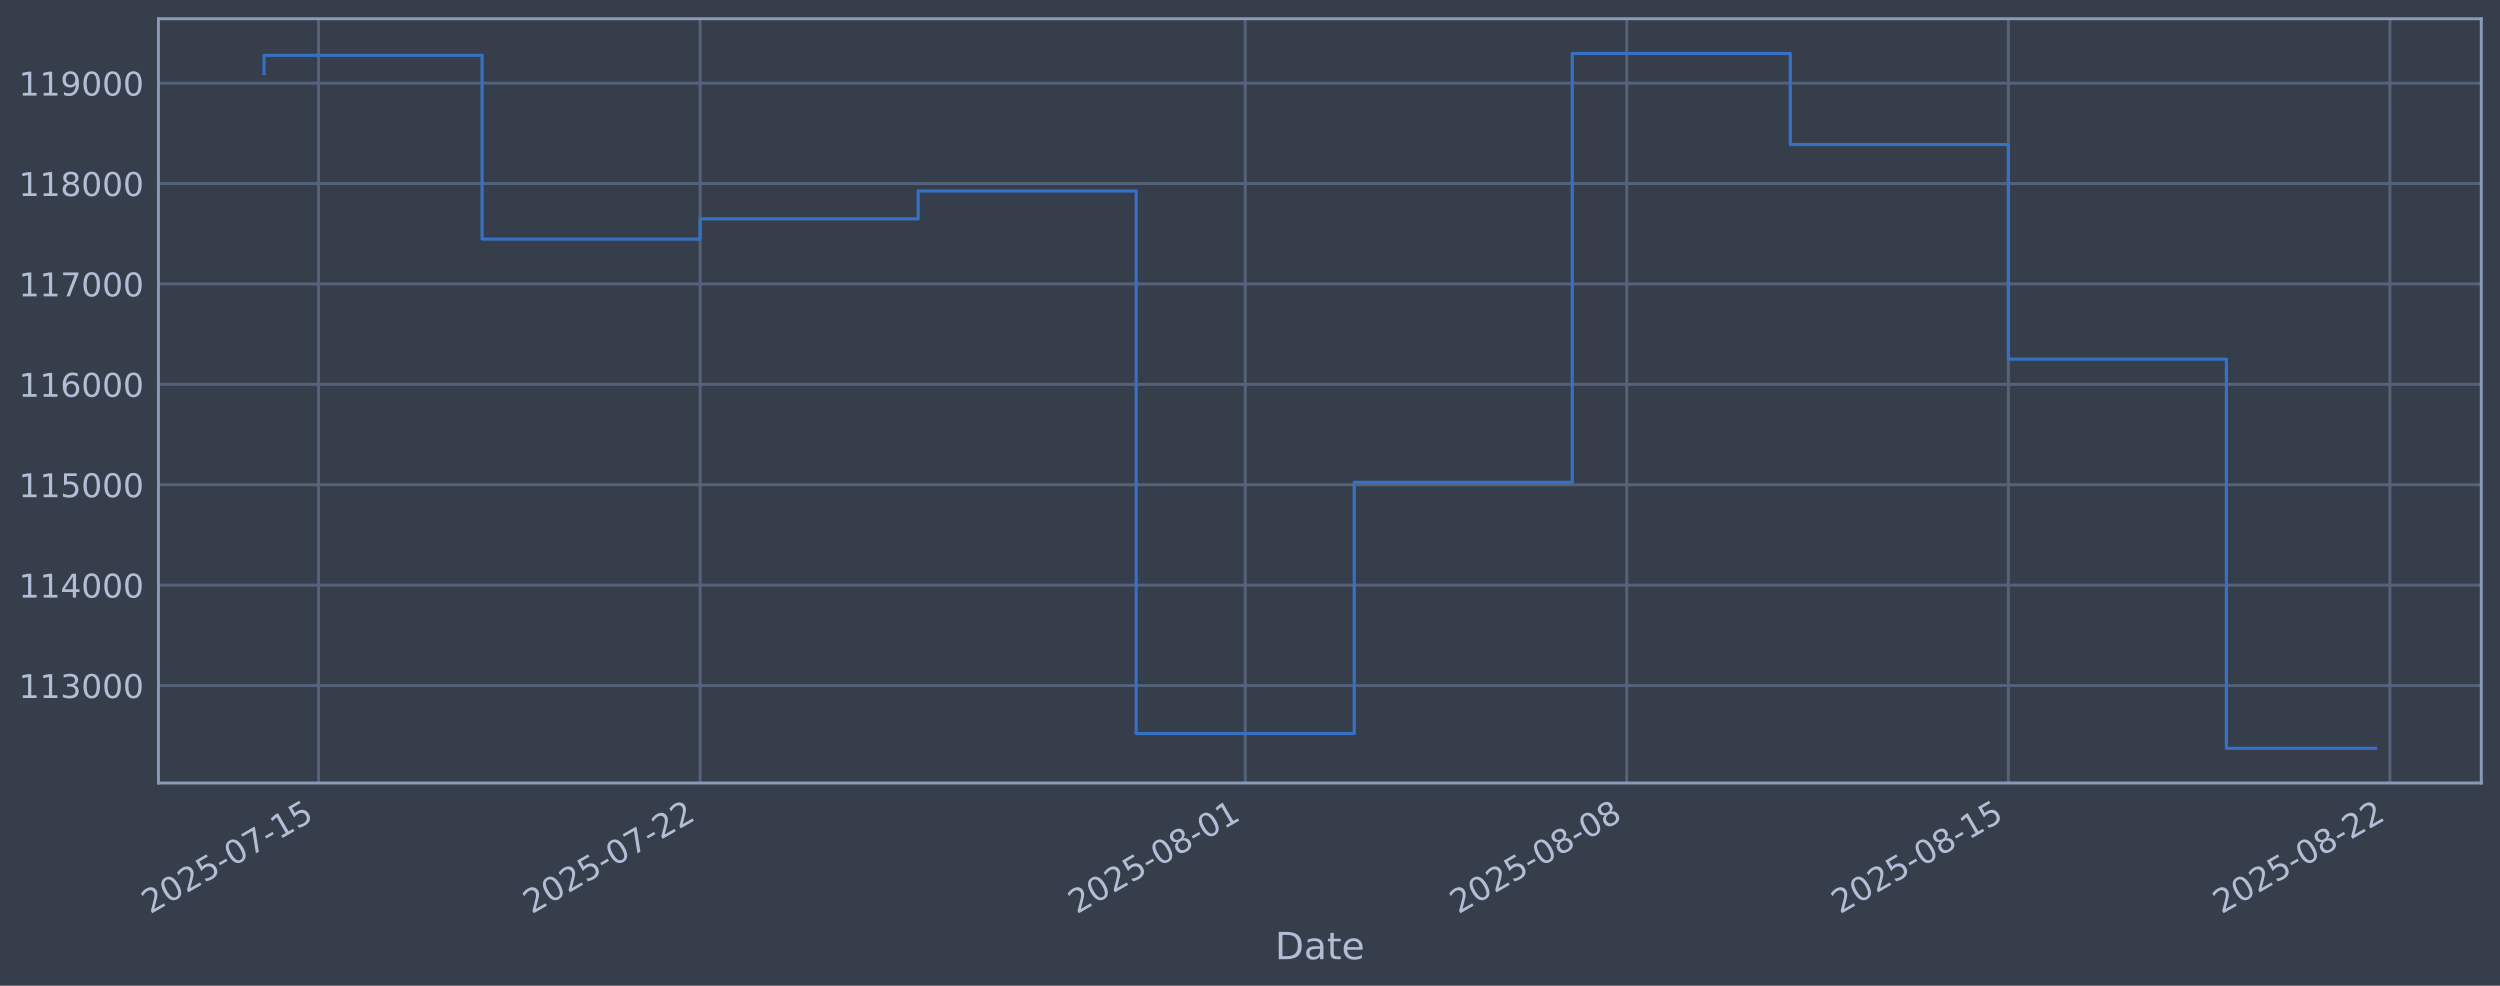
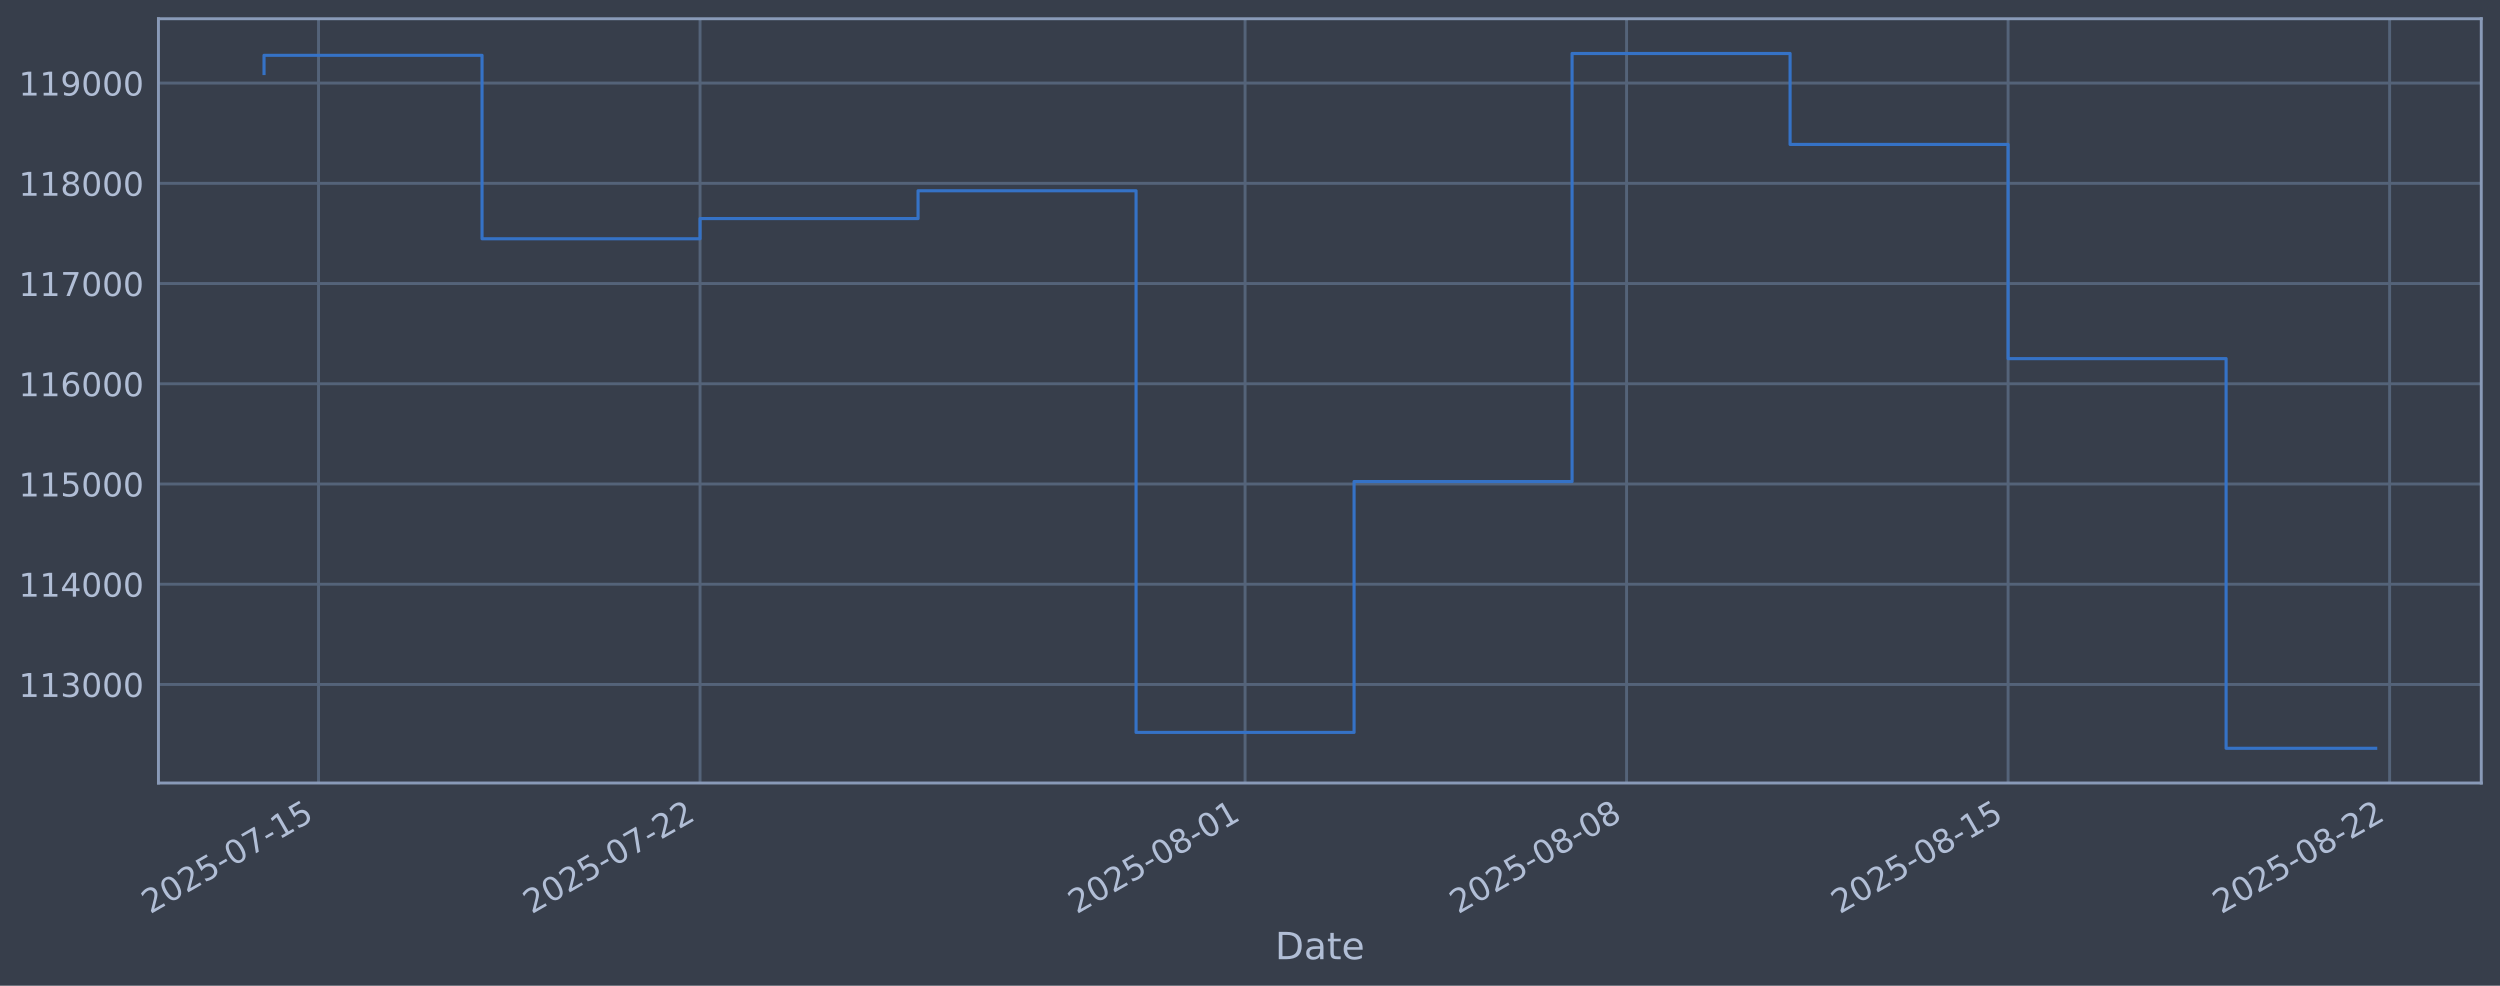
<svg xmlns="http://www.w3.org/2000/svg" xmlns:xlink="http://www.w3.org/1999/xlink" width="960.9pt" height="378.87pt" viewBox="0 0 960.9 378.87" version="1.1">
  <defs>
    <style type="text/css">*{stroke-linejoin: round; stroke-linecap: butt}</style>
  </defs>
  <g id="figure_1">
    <g id="patch_1">
      <path d="M 0 378.87  L 960.9 378.87  L 960.9 0  L 0 0  z " style="fill: #373e4b" />
    </g>
    <g id="axes_1">
      <g id="patch_2">
        <path d="M 60.901 300.96  L 953.701 300.96  L 953.701 7.2  L 60.901 7.2  z " style="fill: #373e4b" />
      </g>
      <g id="matplotlib.axis_1">
        <g id="xtick_1">
          <g id="line2d_1">
-             <path d="M 122.434 300.96  L 122.434 7.2  " clip-path="url(#p39a8c9d6fe)" style="fill: none; stroke: #546379; stroke-width: 1.12; stroke-linecap: square" />
+             <path d="M 122.431 300.96  L 122.431 7.2  " clip-path="url(#pd39b25eb25)" style="fill: none; stroke: #546379; stroke-width: 1.12; stroke-linecap: square" />
          </g>
          <g id="line2d_2" />
          <g id="text_1">
-             <g style="fill: #b1bed6" transform="translate(57.70825 351.4642) rotate(-30) scale(0.126 -0.126)">
+             <g style="fill: #b1bed6" transform="translate(57.70521 351.4642) rotate(-30) scale(0.126 -0.126)">
              <defs>
                <path id="DejaVuSans-32" d="M 1228 531  L 3431 531  L 3431 0  L 469 0  L 469 531  Q 828 903 1448 1529  Q 2069 2156 2228 2338  Q 2531 2678 2651 2914  Q 2772 3150 2772 3378  Q 2772 3750 2511 3984  Q 2250 4219 1831 4219  Q 1534 4219 1204 4116  Q 875 4013 500 3803  L 500 4441  Q 881 4594 1212 4672  Q 1544 4750 1819 4750  Q 2544 4750 2975 4387  Q 3406 4025 3406 3419  Q 3406 3131 3298 2873  Q 3191 2616 2906 2266  Q 2828 2175 2409 1742  Q 1991 1309 1228 531  z " transform="scale(0.015625)" />
                <path id="DejaVuSans-30" d="M 2034 4250  Q 1547 4250 1301 3770  Q 1056 3291 1056 2328  Q 1056 1369 1301 889  Q 1547 409 2034 409  Q 2525 409 2770 889  Q 3016 1369 3016 2328  Q 3016 3291 2770 3770  Q 2525 4250 2034 4250  z M 2034 4750  Q 2819 4750 3233 4129  Q 3647 3509 3647 2328  Q 3647 1150 3233 529  Q 2819 -91 2034 -91  Q 1250 -91 836 529  Q 422 1150 422 2328  Q 422 3509 836 4129  Q 1250 4750 2034 4750  z " transform="scale(0.015625)" />
                <path id="DejaVuSans-35" d="M 691 4666  L 3169 4666  L 3169 4134  L 1269 4134  L 1269 2991  Q 1406 3038 1543 3061  Q 1681 3084 1819 3084  Q 2600 3084 3056 2656  Q 3513 2228 3513 1497  Q 3513 744 3044 326  Q 2575 -91 1722 -91  Q 1428 -91 1123 -41  Q 819 9 494 109  L 494 744  Q 775 591 1075 516  Q 1375 441 1709 441  Q 2250 441 2565 725  Q 2881 1009 2881 1497  Q 2881 1984 2565 2268  Q 2250 2553 1709 2553  Q 1456 2553 1204 2497  Q 953 2441 691 2322  L 691 4666  z " transform="scale(0.015625)" />
                <path id="DejaVuSans-2d" d="M 313 2009  L 1997 2009  L 1997 1497  L 313 1497  L 313 2009  z " transform="scale(0.015625)" />
                <path id="DejaVuSans-37" d="M 525 4666  L 3525 4666  L 3525 4397  L 1831 0  L 1172 0  L 2766 4134  L 525 4134  L 525 4666  z " transform="scale(0.015625)" />
                <path id="DejaVuSans-31" d="M 794 531  L 1825 531  L 1825 4091  L 703 3866  L 703 4441  L 1819 4666  L 2450 4666  L 2450 531  L 3481 531  L 3481 0  L 794 0  L 794 531  z " transform="scale(0.015625)" />
              </defs>
              <use xlink:href="#DejaVuSans-32" />
              <use xlink:href="#DejaVuSans-30" transform="translate(63.62305 0)" />
              <use xlink:href="#DejaVuSans-32" transform="translate(127.2461 0)" />
              <use xlink:href="#DejaVuSans-35" transform="translate(190.8691 0)" />
              <use xlink:href="#DejaVuSans-2d" transform="translate(254.4922 0)" />
              <use xlink:href="#DejaVuSans-30" transform="translate(290.5762 0)" />
              <use xlink:href="#DejaVuSans-37" transform="translate(354.1992 0)" />
              <use xlink:href="#DejaVuSans-2d" transform="translate(417.8223 0)" />
              <use xlink:href="#DejaVuSans-31" transform="translate(453.9062 0)" />
              <use xlink:href="#DejaVuSans-35" transform="translate(517.5293 0)" />
            </g>
          </g>
        </g>
        <g id="xtick_2">
          <g id="line2d_3">
-             <path d="M 269.094 300.96  L 269.094 7.2  " clip-path="url(#p39a8c9d6fe)" style="fill: none; stroke: #546379; stroke-width: 1.12; stroke-linecap: square" />
+             <path d="M 269.07 300.96  L 269.07 7.2  " clip-path="url(#pd39b25eb25)" style="fill: none; stroke: #546379; stroke-width: 1.12; stroke-linecap: square" />
          </g>
          <g id="line2d_4" />
          <g id="text_2">
-             <g style="fill: #b1bed6" transform="translate(204.3683 351.4642) rotate(-30) scale(0.126 -0.126)">
+             <g style="fill: #b1bed6" transform="translate(204.344 351.4642) rotate(-30) scale(0.126 -0.126)">
              <use xlink:href="#DejaVuSans-32" />
              <use xlink:href="#DejaVuSans-30" transform="translate(63.62305 0)" />
              <use xlink:href="#DejaVuSans-32" transform="translate(127.2461 0)" />
              <use xlink:href="#DejaVuSans-35" transform="translate(190.8691 0)" />
              <use xlink:href="#DejaVuSans-2d" transform="translate(254.4922 0)" />
              <use xlink:href="#DejaVuSans-30" transform="translate(290.5762 0)" />
              <use xlink:href="#DejaVuSans-37" transform="translate(354.1992 0)" />
              <use xlink:href="#DejaVuSans-2d" transform="translate(417.8223 0)" />
              <use xlink:href="#DejaVuSans-32" transform="translate(453.9062 0)" />
              <use xlink:href="#DejaVuSans-32" transform="translate(517.5293 0)" />
            </g>
          </g>
        </g>
        <g id="xtick_3">
          <g id="line2d_5">
-             <path d="M 478.608 300.96  L 478.608 7.2  " clip-path="url(#p39a8c9d6fe)" style="fill: none; stroke: #546379; stroke-width: 1.12; stroke-linecap: square" />
+             <path d="M 478.554 300.96  L 478.554 7.2  " clip-path="url(#pd39b25eb25)" style="fill: none; stroke: #546379; stroke-width: 1.12; stroke-linecap: square" />
          </g>
          <g id="line2d_6" />
          <g id="text_3">
-             <g style="fill: #b1bed6" transform="translate(413.8828 351.4642) rotate(-30) scale(0.126 -0.126)">
+             <g style="fill: #b1bed6" transform="translate(413.828 351.4642) rotate(-30) scale(0.126 -0.126)">
              <defs>
                <path id="DejaVuSans-38" d="M 2034 2216  Q 1584 2216 1326 1975  Q 1069 1734 1069 1313  Q 1069 891 1326 650  Q 1584 409 2034 409  Q 2484 409 2743 651  Q 3003 894 3003 1313  Q 3003 1734 2745 1975  Q 2488 2216 2034 2216  z M 1403 2484  Q 997 2584 770 2862  Q 544 3141 544 3541  Q 544 4100 942 4425  Q 1341 4750 2034 4750  Q 2731 4750 3128 4425  Q 3525 4100 3525 3541  Q 3525 3141 3298 2862  Q 3072 2584 2669 2484  Q 3125 2378 3379 2068  Q 3634 1759 3634 1313  Q 3634 634 3220 271  Q 2806 -91 2034 -91  Q 1263 -91 848 271  Q 434 634 434 1313  Q 434 1759 690 2068  Q 947 2378 1403 2484  z M 1172 3481  Q 1172 3119 1398 2916  Q 1625 2713 2034 2713  Q 2441 2713 2670 2916  Q 2900 3119 2900 3481  Q 2900 3844 2670 4047  Q 2441 4250 2034 4250  Q 1625 4250 1398 4047  Q 1172 3844 1172 3481  z " transform="scale(0.015625)" />
              </defs>
              <use xlink:href="#DejaVuSans-32" />
              <use xlink:href="#DejaVuSans-30" transform="translate(63.62305 0)" />
              <use xlink:href="#DejaVuSans-32" transform="translate(127.2461 0)" />
              <use xlink:href="#DejaVuSans-35" transform="translate(190.8691 0)" />
              <use xlink:href="#DejaVuSans-2d" transform="translate(254.4922 0)" />
              <use xlink:href="#DejaVuSans-30" transform="translate(290.5762 0)" />
              <use xlink:href="#DejaVuSans-38" transform="translate(354.1992 0)" />
              <use xlink:href="#DejaVuSans-2d" transform="translate(417.8223 0)" />
              <use xlink:href="#DejaVuSans-30" transform="translate(453.9062 0)" />
              <use xlink:href="#DejaVuSans-31" transform="translate(517.5293 0)" />
            </g>
          </g>
        </g>
        <g id="xtick_4">
          <g id="line2d_7">
-             <path d="M 625.268 300.96  L 625.268 7.2  " clip-path="url(#p39a8c9d6fe)" style="fill: none; stroke: #546379; stroke-width: 1.12; stroke-linecap: square" />
+             <path d="M 625.192 300.96  L 625.192 7.2  " clip-path="url(#pd39b25eb25)" style="fill: none; stroke: #546379; stroke-width: 1.12; stroke-linecap: square" />
          </g>
          <g id="line2d_8" />
          <g id="text_4">
-             <g style="fill: #b1bed6" transform="translate(560.5429 351.4642) rotate(-30) scale(0.126 -0.126)">
+             <g style="fill: #b1bed6" transform="translate(560.4668 351.4642) rotate(-30) scale(0.126 -0.126)">
              <use xlink:href="#DejaVuSans-32" />
              <use xlink:href="#DejaVuSans-30" transform="translate(63.62305 0)" />
              <use xlink:href="#DejaVuSans-32" transform="translate(127.2461 0)" />
              <use xlink:href="#DejaVuSans-35" transform="translate(190.8691 0)" />
              <use xlink:href="#DejaVuSans-2d" transform="translate(254.4922 0)" />
              <use xlink:href="#DejaVuSans-30" transform="translate(290.5762 0)" />
              <use xlink:href="#DejaVuSans-38" transform="translate(354.1992 0)" />
              <use xlink:href="#DejaVuSans-2d" transform="translate(417.8223 0)" />
              <use xlink:href="#DejaVuSans-30" transform="translate(453.9062 0)" />
              <use xlink:href="#DejaVuSans-38" transform="translate(517.5293 0)" />
            </g>
          </g>
        </g>
        <g id="xtick_5">
          <g id="line2d_9">
-             <path d="M 771.928 300.96  L 771.928 7.2  " clip-path="url(#p39a8c9d6fe)" style="fill: none; stroke: #546379; stroke-width: 1.12; stroke-linecap: square" />
+             <path d="M 771.831 300.96  L 771.831 7.2  " clip-path="url(#pd39b25eb25)" style="fill: none; stroke: #546379; stroke-width: 1.12; stroke-linecap: square" />
          </g>
          <g id="line2d_10" />
          <g id="text_5">
-             <g style="fill: #b1bed6" transform="translate(707.203 351.4642) rotate(-30) scale(0.126 -0.126)">
+             <g style="fill: #b1bed6" transform="translate(707.1056 351.4642) rotate(-30) scale(0.126 -0.126)">
              <use xlink:href="#DejaVuSans-32" />
              <use xlink:href="#DejaVuSans-30" transform="translate(63.62305 0)" />
              <use xlink:href="#DejaVuSans-32" transform="translate(127.2461 0)" />
              <use xlink:href="#DejaVuSans-35" transform="translate(190.8691 0)" />
              <use xlink:href="#DejaVuSans-2d" transform="translate(254.4922 0)" />
              <use xlink:href="#DejaVuSans-30" transform="translate(290.5762 0)" />
              <use xlink:href="#DejaVuSans-38" transform="translate(354.1992 0)" />
              <use xlink:href="#DejaVuSans-2d" transform="translate(417.8223 0)" />
              <use xlink:href="#DejaVuSans-31" transform="translate(453.9062 0)" />
              <use xlink:href="#DejaVuSans-35" transform="translate(517.5293 0)" />
            </g>
          </g>
        </g>
        <g id="xtick_6">
          <g id="line2d_11">
-             <path d="M 918.589 300.96  L 918.589 7.2  " clip-path="url(#p39a8c9d6fe)" style="fill: none; stroke: #546379; stroke-width: 1.12; stroke-linecap: square" />
+             <path d="M 918.47 300.96  L 918.47 7.2  " clip-path="url(#pd39b25eb25)" style="fill: none; stroke: #546379; stroke-width: 1.12; stroke-linecap: square" />
          </g>
          <g id="line2d_12" />
          <g id="text_6">
-             <g style="fill: #b1bed6" transform="translate(853.863 351.4642) rotate(-30) scale(0.126 -0.126)">
+             <g style="fill: #b1bed6" transform="translate(853.7444 351.4642) rotate(-30) scale(0.126 -0.126)">
              <use xlink:href="#DejaVuSans-32" />
              <use xlink:href="#DejaVuSans-30" transform="translate(63.62305 0)" />
              <use xlink:href="#DejaVuSans-32" transform="translate(127.2461 0)" />
              <use xlink:href="#DejaVuSans-35" transform="translate(190.8691 0)" />
              <use xlink:href="#DejaVuSans-2d" transform="translate(254.4922 0)" />
              <use xlink:href="#DejaVuSans-30" transform="translate(290.5762 0)" />
              <use xlink:href="#DejaVuSans-38" transform="translate(354.1992 0)" />
              <use xlink:href="#DejaVuSans-2d" transform="translate(417.8223 0)" />
              <use xlink:href="#DejaVuSans-32" transform="translate(453.9062 0)" />
              <use xlink:href="#DejaVuSans-32" transform="translate(517.5293 0)" />
            </g>
          </g>
        </g>
        <g id="text_7">
          <g style="fill: #b1bed6" transform="translate(490.0914 368.6753) scale(0.144 -0.144)">
            <defs>
              <path id="DejaVuSans-44" d="M 1259 4147  L 1259 519  L 2022 519  Q 2988 519 3436 956  Q 3884 1394 3884 2338  Q 3884 3275 3436 3711  Q 2988 4147 2022 4147  L 1259 4147  z M 628 4666  L 1925 4666  Q 3281 4666 3915 4102  Q 4550 3538 4550 2338  Q 4550 1131 3912 565  Q 3275 0 1925 0  L 628 0  L 628 4666  z " transform="scale(0.015625)" />
              <path id="DejaVuSans-61" d="M 2194 1759  Q 1497 1759 1228 1600  Q 959 1441 959 1056  Q 959 750 1161 570  Q 1363 391 1709 391  Q 2188 391 2477 730  Q 2766 1069 2766 1631  L 2766 1759  L 2194 1759  z M 3341 1997  L 3341 0  L 2766 0  L 2766 531  Q 2569 213 2275 61  Q 1981 -91 1556 -91  Q 1019 -91 701 211  Q 384 513 384 1019  Q 384 1609 779 1909  Q 1175 2209 1959 2209  L 2766 2209  L 2766 2266  Q 2766 2663 2505 2880  Q 2244 3097 1772 3097  Q 1472 3097 1187 3025  Q 903 2953 641 2809  L 641 3341  Q 956 3463 1253 3523  Q 1550 3584 1831 3584  Q 2591 3584 2966 3190  Q 3341 2797 3341 1997  z " transform="scale(0.015625)" />
              <path id="DejaVuSans-74" d="M 1172 4494  L 1172 3500  L 2356 3500  L 2356 3053  L 1172 3053  L 1172 1153  Q 1172 725 1289 603  Q 1406 481 1766 481  L 2356 481  L 2356 0  L 1766 0  Q 1100 0 847 248  Q 594 497 594 1153  L 594 3053  L 172 3053  L 172 3500  L 594 3500  L 594 4494  L 1172 4494  z " transform="scale(0.015625)" />
              <path id="DejaVuSans-65" d="M 3597 1894  L 3597 1613  L 953 1613  Q 991 1019 1311 708  Q 1631 397 2203 397  Q 2534 397 2845 478  Q 3156 559 3463 722  L 3463 178  Q 3153 47 2828 -22  Q 2503 -91 2169 -91  Q 1331 -91 842 396  Q 353 884 353 1716  Q 353 2575 817 3079  Q 1281 3584 2069 3584  Q 2775 3584 3186 3129  Q 3597 2675 3597 1894  z M 3022 2063  Q 3016 2534 2758 2815  Q 2500 3097 2075 3097  Q 1594 3097 1305 2825  Q 1016 2553 972 2059  L 3022 2063  z " transform="scale(0.015625)" />
            </defs>
            <use xlink:href="#DejaVuSans-44" />
            <use xlink:href="#DejaVuSans-61" transform="translate(77.00195 0)" />
            <use xlink:href="#DejaVuSans-74" transform="translate(138.2812 0)" />
            <use xlink:href="#DejaVuSans-65" transform="translate(177.4902 0)" />
          </g>
        </g>
      </g>
      <g id="matplotlib.axis_2">
        <g id="ytick_1">
          <g id="line2d_13">
-             <path d="M 60.901 263.502  L 953.701 263.502  " clip-path="url(#p39a8c9d6fe)" style="fill: none; stroke: #546379; stroke-width: 1.12; stroke-linecap: square" />
+             <path d="M 60.901 263.08  L 953.701 263.08  " clip-path="url(#pd39b25eb25)" style="fill: none; stroke: #546379; stroke-width: 1.12; stroke-linecap: square" />
          </g>
          <g id="line2d_14" />
          <g id="text_8">
-             <g style="fill: #b1bed6" transform="translate(7.2 268.2887) scale(0.126 -0.126)">
+             <g style="fill: #b1bed6" transform="translate(7.2 267.8671) scale(0.126 -0.126)">
              <defs>
                <path id="DejaVuSans-33" d="M 2597 2516  Q 3050 2419 3304 2112  Q 3559 1806 3559 1356  Q 3559 666 3084 287  Q 2609 -91 1734 -91  Q 1441 -91 1130 -33  Q 819 25 488 141  L 488 750  Q 750 597 1062 519  Q 1375 441 1716 441  Q 2309 441 2620 675  Q 2931 909 2931 1356  Q 2931 1769 2642 2001  Q 2353 2234 1838 2234  L 1294 2234  L 1294 2753  L 1863 2753  Q 2328 2753 2575 2939  Q 2822 3125 2822 3475  Q 2822 3834 2567 4026  Q 2313 4219 1838 4219  Q 1578 4219 1281 4162  Q 984 4106 628 3988  L 628 4550  Q 988 4650 1302 4700  Q 1616 4750 1894 4750  Q 2613 4750 3031 4423  Q 3450 4097 3450 3541  Q 3450 3153 3228 2886  Q 3006 2619 2597 2516  z " transform="scale(0.015625)" />
              </defs>
              <use xlink:href="#DejaVuSans-31" />
              <use xlink:href="#DejaVuSans-31" transform="translate(63.62305 0)" />
              <use xlink:href="#DejaVuSans-33" transform="translate(127.2461 0)" />
              <use xlink:href="#DejaVuSans-30" transform="translate(190.8691 0)" />
              <use xlink:href="#DejaVuSans-30" transform="translate(254.4922 0)" />
              <use xlink:href="#DejaVuSans-30" transform="translate(318.1152 0)" />
            </g>
          </g>
        </g>
        <g id="ytick_2">
          <g id="line2d_15">
-             <path d="M 60.901 224.91  L 953.701 224.91  " clip-path="url(#p39a8c9d6fe)" style="fill: none; stroke: #546379; stroke-width: 1.12; stroke-linecap: square" />
+             <path d="M 60.901 224.556  L 953.701 224.556  " clip-path="url(#pd39b25eb25)" style="fill: none; stroke: #546379; stroke-width: 1.12; stroke-linecap: square" />
          </g>
          <g id="line2d_16" />
          <g id="text_9">
-             <g style="fill: #b1bed6" transform="translate(7.2 229.6973) scale(0.126 -0.126)">
+             <g style="fill: #b1bed6" transform="translate(7.2 229.3427) scale(0.126 -0.126)">
              <defs>
                <path id="DejaVuSans-34" d="M 2419 4116  L 825 1625  L 2419 1625  L 2419 4116  z M 2253 4666  L 3047 4666  L 3047 1625  L 3713 1625  L 3713 1100  L 3047 1100  L 3047 0  L 2419 0  L 2419 1100  L 313 1100  L 313 1709  L 2253 4666  z " transform="scale(0.015625)" />
              </defs>
              <use xlink:href="#DejaVuSans-31" />
              <use xlink:href="#DejaVuSans-31" transform="translate(63.62305 0)" />
              <use xlink:href="#DejaVuSans-34" transform="translate(127.2461 0)" />
              <use xlink:href="#DejaVuSans-30" transform="translate(190.8691 0)" />
              <use xlink:href="#DejaVuSans-30" transform="translate(254.4922 0)" />
              <use xlink:href="#DejaVuSans-30" transform="translate(318.1152 0)" />
            </g>
          </g>
        </g>
        <g id="ytick_3">
          <g id="line2d_17">
-             <path d="M 60.901 186.319  L 953.701 186.319  " clip-path="url(#p39a8c9d6fe)" style="fill: none; stroke: #546379; stroke-width: 1.12; stroke-linecap: square" />
+             <path d="M 60.901 186.031  L 953.701 186.031  " clip-path="url(#pd39b25eb25)" style="fill: none; stroke: #546379; stroke-width: 1.12; stroke-linecap: square" />
          </g>
          <g id="line2d_18" />
          <g id="text_10">
-             <g style="fill: #b1bed6" transform="translate(7.2 191.1059) scale(0.126 -0.126)">
+             <g style="fill: #b1bed6" transform="translate(7.2 190.8183) scale(0.126 -0.126)">
              <use xlink:href="#DejaVuSans-31" />
              <use xlink:href="#DejaVuSans-31" transform="translate(63.62305 0)" />
              <use xlink:href="#DejaVuSans-35" transform="translate(127.2461 0)" />
              <use xlink:href="#DejaVuSans-30" transform="translate(190.8691 0)" />
              <use xlink:href="#DejaVuSans-30" transform="translate(254.4922 0)" />
              <use xlink:href="#DejaVuSans-30" transform="translate(318.1152 0)" />
            </g>
          </g>
        </g>
        <g id="ytick_4">
          <g id="line2d_19">
-             <path d="M 60.901 147.728  L 953.701 147.728  " clip-path="url(#p39a8c9d6fe)" style="fill: none; stroke: #546379; stroke-width: 1.12; stroke-linecap: square" />
+             <path d="M 60.901 147.507  L 953.701 147.507  " clip-path="url(#pd39b25eb25)" style="fill: none; stroke: #546379; stroke-width: 1.12; stroke-linecap: square" />
          </g>
          <g id="line2d_20" />
          <g id="text_11">
-             <g style="fill: #b1bed6" transform="translate(7.2 152.5146) scale(0.126 -0.126)">
+             <g style="fill: #b1bed6" transform="translate(7.2 152.2939) scale(0.126 -0.126)">
              <defs>
                <path id="DejaVuSans-36" d="M 2113 2584  Q 1688 2584 1439 2293  Q 1191 2003 1191 1497  Q 1191 994 1439 701  Q 1688 409 2113 409  Q 2538 409 2786 701  Q 3034 994 3034 1497  Q 3034 2003 2786 2293  Q 2538 2584 2113 2584  z M 3366 4563  L 3366 3988  Q 3128 4100 2886 4159  Q 2644 4219 2406 4219  Q 1781 4219 1451 3797  Q 1122 3375 1075 2522  Q 1259 2794 1537 2939  Q 1816 3084 2150 3084  Q 2853 3084 3261 2657  Q 3669 2231 3669 1497  Q 3669 778 3244 343  Q 2819 -91 2113 -91  Q 1303 -91 875 529  Q 447 1150 447 2328  Q 447 3434 972 4092  Q 1497 4750 2381 4750  Q 2619 4750 2861 4703  Q 3103 4656 3366 4563  z " transform="scale(0.015625)" />
              </defs>
              <use xlink:href="#DejaVuSans-31" />
              <use xlink:href="#DejaVuSans-31" transform="translate(63.62305 0)" />
              <use xlink:href="#DejaVuSans-36" transform="translate(127.2461 0)" />
              <use xlink:href="#DejaVuSans-30" transform="translate(190.8691 0)" />
              <use xlink:href="#DejaVuSans-30" transform="translate(254.4922 0)" />
              <use xlink:href="#DejaVuSans-30" transform="translate(318.1152 0)" />
            </g>
          </g>
        </g>
        <g id="ytick_5">
          <g id="line2d_21">
-             <path d="M 60.901 109.136  L 953.701 109.136  " clip-path="url(#p39a8c9d6fe)" style="fill: none; stroke: #546379; stroke-width: 1.12; stroke-linecap: square" />
+             <path d="M 60.901 108.982  L 953.701 108.982  " clip-path="url(#pd39b25eb25)" style="fill: none; stroke: #546379; stroke-width: 1.12; stroke-linecap: square" />
          </g>
          <g id="line2d_22" />
          <g id="text_12">
-             <g style="fill: #b1bed6" transform="translate(7.2 113.9232) scale(0.126 -0.126)">
+             <g style="fill: #b1bed6" transform="translate(7.2 113.7695) scale(0.126 -0.126)">
              <use xlink:href="#DejaVuSans-31" />
              <use xlink:href="#DejaVuSans-31" transform="translate(63.62305 0)" />
              <use xlink:href="#DejaVuSans-37" transform="translate(127.2461 0)" />
              <use xlink:href="#DejaVuSans-30" transform="translate(190.8691 0)" />
              <use xlink:href="#DejaVuSans-30" transform="translate(254.4922 0)" />
              <use xlink:href="#DejaVuSans-30" transform="translate(318.1152 0)" />
            </g>
          </g>
        </g>
        <g id="ytick_6">
          <g id="line2d_23">
-             <path d="M 60.901 70.545  L 953.701 70.545  " clip-path="url(#p39a8c9d6fe)" style="fill: none; stroke: #546379; stroke-width: 1.12; stroke-linecap: square" />
+             <path d="M 60.901 70.458  L 953.701 70.458  " clip-path="url(#pd39b25eb25)" style="fill: none; stroke: #546379; stroke-width: 1.12; stroke-linecap: square" />
          </g>
          <g id="line2d_24" />
          <g id="text_13">
-             <g style="fill: #b1bed6" transform="translate(7.2 75.33179) scale(0.126 -0.126)">
+             <g style="fill: #b1bed6" transform="translate(7.2 75.24504) scale(0.126 -0.126)">
              <use xlink:href="#DejaVuSans-31" />
              <use xlink:href="#DejaVuSans-31" transform="translate(63.62305 0)" />
              <use xlink:href="#DejaVuSans-38" transform="translate(127.2461 0)" />
              <use xlink:href="#DejaVuSans-30" transform="translate(190.8691 0)" />
              <use xlink:href="#DejaVuSans-30" transform="translate(254.4922 0)" />
              <use xlink:href="#DejaVuSans-30" transform="translate(318.1152 0)" />
            </g>
          </g>
        </g>
        <g id="ytick_7">
          <g id="line2d_25">
-             <path d="M 60.901 31.953  L 953.701 31.953  " clip-path="url(#p39a8c9d6fe)" style="fill: none; stroke: #546379; stroke-width: 1.12; stroke-linecap: square" />
+             <path d="M 60.901 31.934  L 953.701 31.934  " clip-path="url(#pd39b25eb25)" style="fill: none; stroke: #546379; stroke-width: 1.12; stroke-linecap: square" />
          </g>
          <g id="line2d_26" />
          <g id="text_14">
-             <g style="fill: #b1bed6" transform="translate(7.2 36.74041) scale(0.126 -0.126)">
+             <g style="fill: #b1bed6" transform="translate(7.2 36.72062) scale(0.126 -0.126)">
              <defs>
                <path id="DejaVuSans-39" d="M 703 97  L 703 672  Q 941 559 1184 500  Q 1428 441 1663 441  Q 2288 441 2617 861  Q 2947 1281 2994 2138  Q 2813 1869 2534 1725  Q 2256 1581 1919 1581  Q 1219 1581 811 2004  Q 403 2428 403 3163  Q 403 3881 828 4315  Q 1253 4750 1959 4750  Q 2769 4750 3195 4129  Q 3622 3509 3622 2328  Q 3622 1225 3098 567  Q 2575 -91 1691 -91  Q 1453 -91 1209 -44  Q 966 3 703 97  z M 1959 2075  Q 2384 2075 2632 2365  Q 2881 2656 2881 3163  Q 2881 3666 2632 3958  Q 2384 4250 1959 4250  Q 1534 4250 1286 3958  Q 1038 3666 1038 3163  Q 1038 2656 1286 2365  Q 1534 2075 1959 2075  z " transform="scale(0.015625)" />
              </defs>
              <use xlink:href="#DejaVuSans-31" />
              <use xlink:href="#DejaVuSans-31" transform="translate(63.62305 0)" />
              <use xlink:href="#DejaVuSans-39" transform="translate(127.2461 0)" />
              <use xlink:href="#DejaVuSans-30" transform="translate(190.8691 0)" />
              <use xlink:href="#DejaVuSans-30" transform="translate(254.4922 0)" />
              <use xlink:href="#DejaVuSans-30" transform="translate(318.1152 0)" />
            </g>
          </g>
        </g>
      </g>
      <g id="line2d_27">
-         <path d="M 101.482 28.272  L 101.482 21.269  L 185.288 21.269  L 185.288 91.894  L 269.094 91.894  L 269.094 84.116  L 352.9 84.116  L 352.9 73.418  L 436.705 73.418  L 436.705 281.96  L 520.511 281.96  L 520.511 185.375  L 604.317 185.375  L 604.317 20.553  L 688.123 20.553  L 688.123 55.575  L 771.928 55.575  L 771.928 138.036  L 855.734 138.036  L 855.734 287.607  L 913.119 287.607  " clip-path="url(#p39a8c9d6fe)" style="fill: none; stroke: #3572c6; stroke-width: 1.2; stroke-linecap: square" />
+         <path d="M 101.482 28.259  L 101.482 21.268  L 185.276 21.268  L 185.276 91.77  L 269.07 91.77  L 269.07 84.006  L 352.863 84.006  L 352.863 73.326  L 436.657 73.326  L 436.657 281.506  L 520.45 281.506  L 520.45 185.089  L 604.244 185.089  L 604.244 20.553  L 688.038 20.553  L 688.038 55.514  L 771.831 55.514  L 771.831 137.833  L 855.625 137.833  L 855.625 287.607  L 913.119 287.607  " clip-path="url(#pd39b25eb25)" style="fill: none; stroke: #3572c6; stroke-width: 1.2; stroke-linecap: square" />
      </g>
      <g id="patch_3">
        <path d="M 60.901 300.96  L 60.901 7.2  " style="fill: none; stroke: #899ab8; stroke-width: 1.12; stroke-linejoin: miter; stroke-linecap: square" />
      </g>
      <g id="patch_4">
        <path d="M 953.701 300.96  L 953.701 7.2  " style="fill: none; stroke: #899ab8; stroke-width: 1.12; stroke-linejoin: miter; stroke-linecap: square" />
      </g>
      <g id="patch_5">
        <path d="M 60.901 300.96  L 953.701 300.96  " style="fill: none; stroke: #899ab8; stroke-width: 1.12; stroke-linejoin: miter; stroke-linecap: square" />
      </g>
      <g id="patch_6">
        <path d="M 60.901 7.2  L 953.701 7.2  " style="fill: none; stroke: #899ab8; stroke-width: 1.12; stroke-linejoin: miter; stroke-linecap: square" />
      </g>
    </g>
  </g>
  <defs>
-     <clipPath id="p39a8c9d6fe">
+     <clipPath id="pd39b25eb25">
      <rect x="60.901" y="7.2" width="892.8" height="293.76" />
    </clipPath>
  </defs>
</svg>
